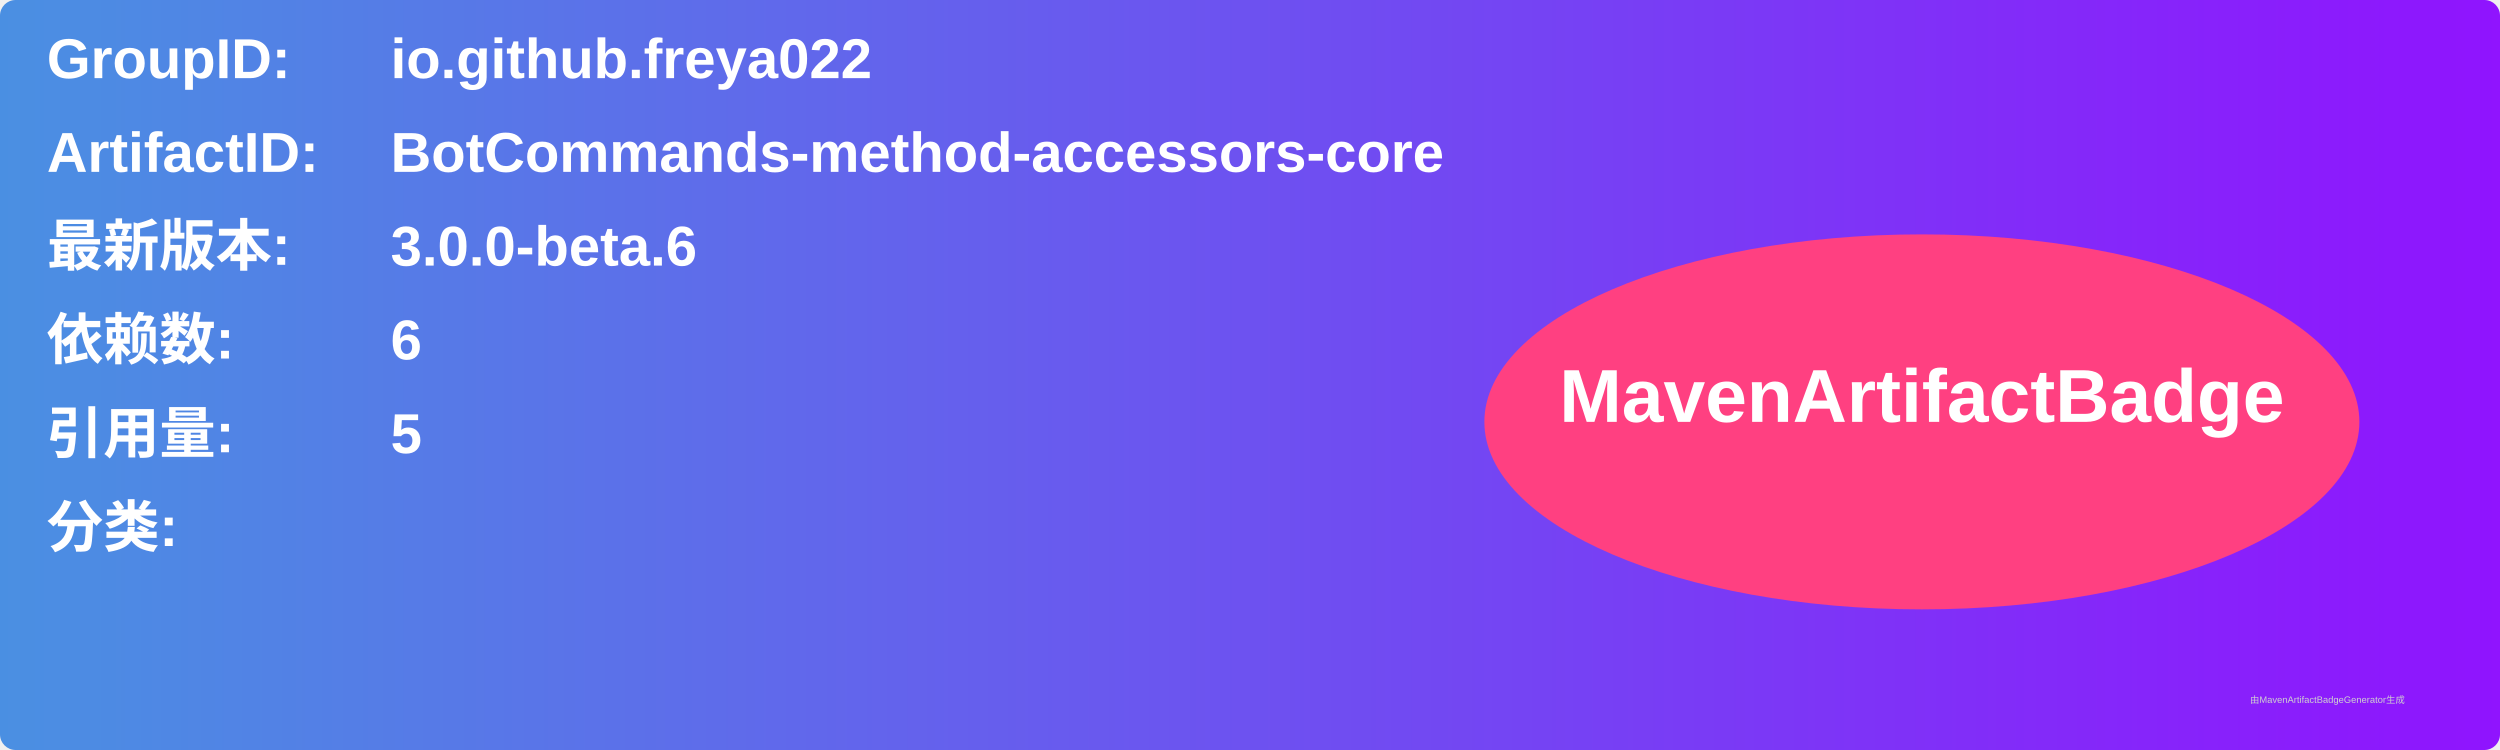
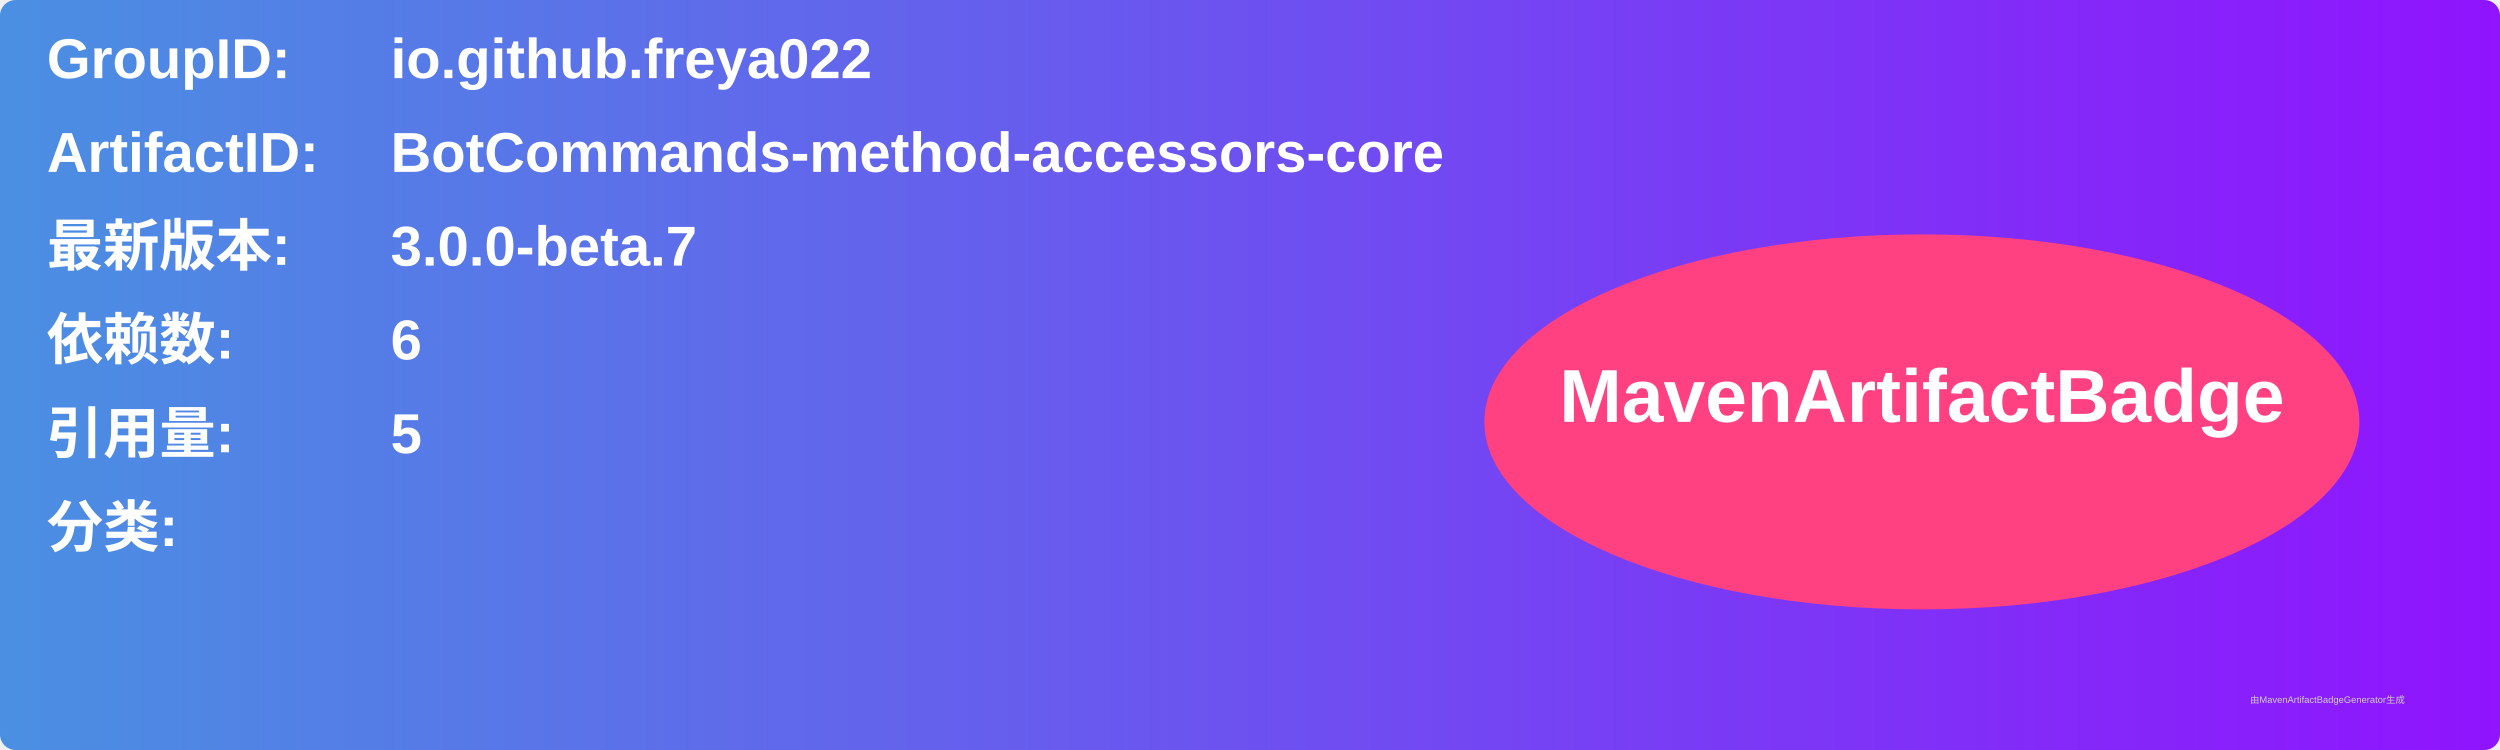
<svg xmlns="http://www.w3.org/2000/svg" width="800" height="240" viewBox="0 0 800 240">
  <linearGradient id="grad" x1="0%" y1="0%" x2="100%" y2="0%">
    <stop offset="0%" stop-color="#4a90e2" />
    <stop offset="100%" stop-color="#9013fe" />
  </linearGradient>
  <rect width="100%" height="100%" rx="5" ry="5" fill="url(#grad)" />
  <g transform="translate(15, 15)">
    <text x="0" y="10" font-family="Arial" font-size="18" fill="white" font-weight="bold" width="260">GroupID:</text>
    <text x="110" y="10" font-family="Arial" font-size="18" fill="white" font-weight="bold" width="460">io.github.freya022</text>
    <text x="0" y="40" font-family="Arial" font-size="18" fill="white" font-weight="bold" width="260">ArtifactID:</text>
    <text x="110" y="40" font-family="Arial" font-size="18" fill="white" font-weight="bold" width="460">BotCommands-method-accessors-core</text>
    <text x="0" y="70" font-family="Arial" font-size="18" fill="white" font-weight="bold">最新版本:</text>
    <text x="110" y="70" font-family="Arial" font-size="18" fill="white" font-weight="bold">
-       <tspan font-weight="bold">3.0.0-beta.6</tspan>
+       <tspan font-weight="bold">3.0.0-beta.7</tspan>
    </text>
    <text x="0" y="100" font-family="Arial" font-size="18" fill="white" font-weight="bold">依赖数: </text>
    <text x="110" y="100" font-family="Arial" font-size="18" fill="white">
      <tspan font-weight="bold">6</tspan>
    </text>
    <text x="0" y="130" font-family="Arial" font-size="18" fill="white" font-weight="bold">引用量: </text>
    <text x="110" y="130" font-family="Arial" font-size="18" fill="white">
      <tspan font-weight="bold">5</tspan>
    </text>
    <text x="0" y="160" font-family="Arial" font-size="18" fill="white" font-weight="bold">分类:</text>
    <text x="10" y="190" font-family="Arial" font-size="10" fill="white">
      <tspan font-weight="bold" />
    </text>
    <ellipse cx="600" cy="120" rx="140" ry="60" fill="#ff4081" />
    <text x="600" y="120" text-anchor="middle" font-family="Arial" font-size="24" fill="white" font-weight="bold">MavenArtifactBadge</text>
  </g>
  <text x="720" y="225" font-family="Arial" font-size="3" fill="#d0d0d0">由MavenArtifactBadgeGenerator生成</text>
</svg>
